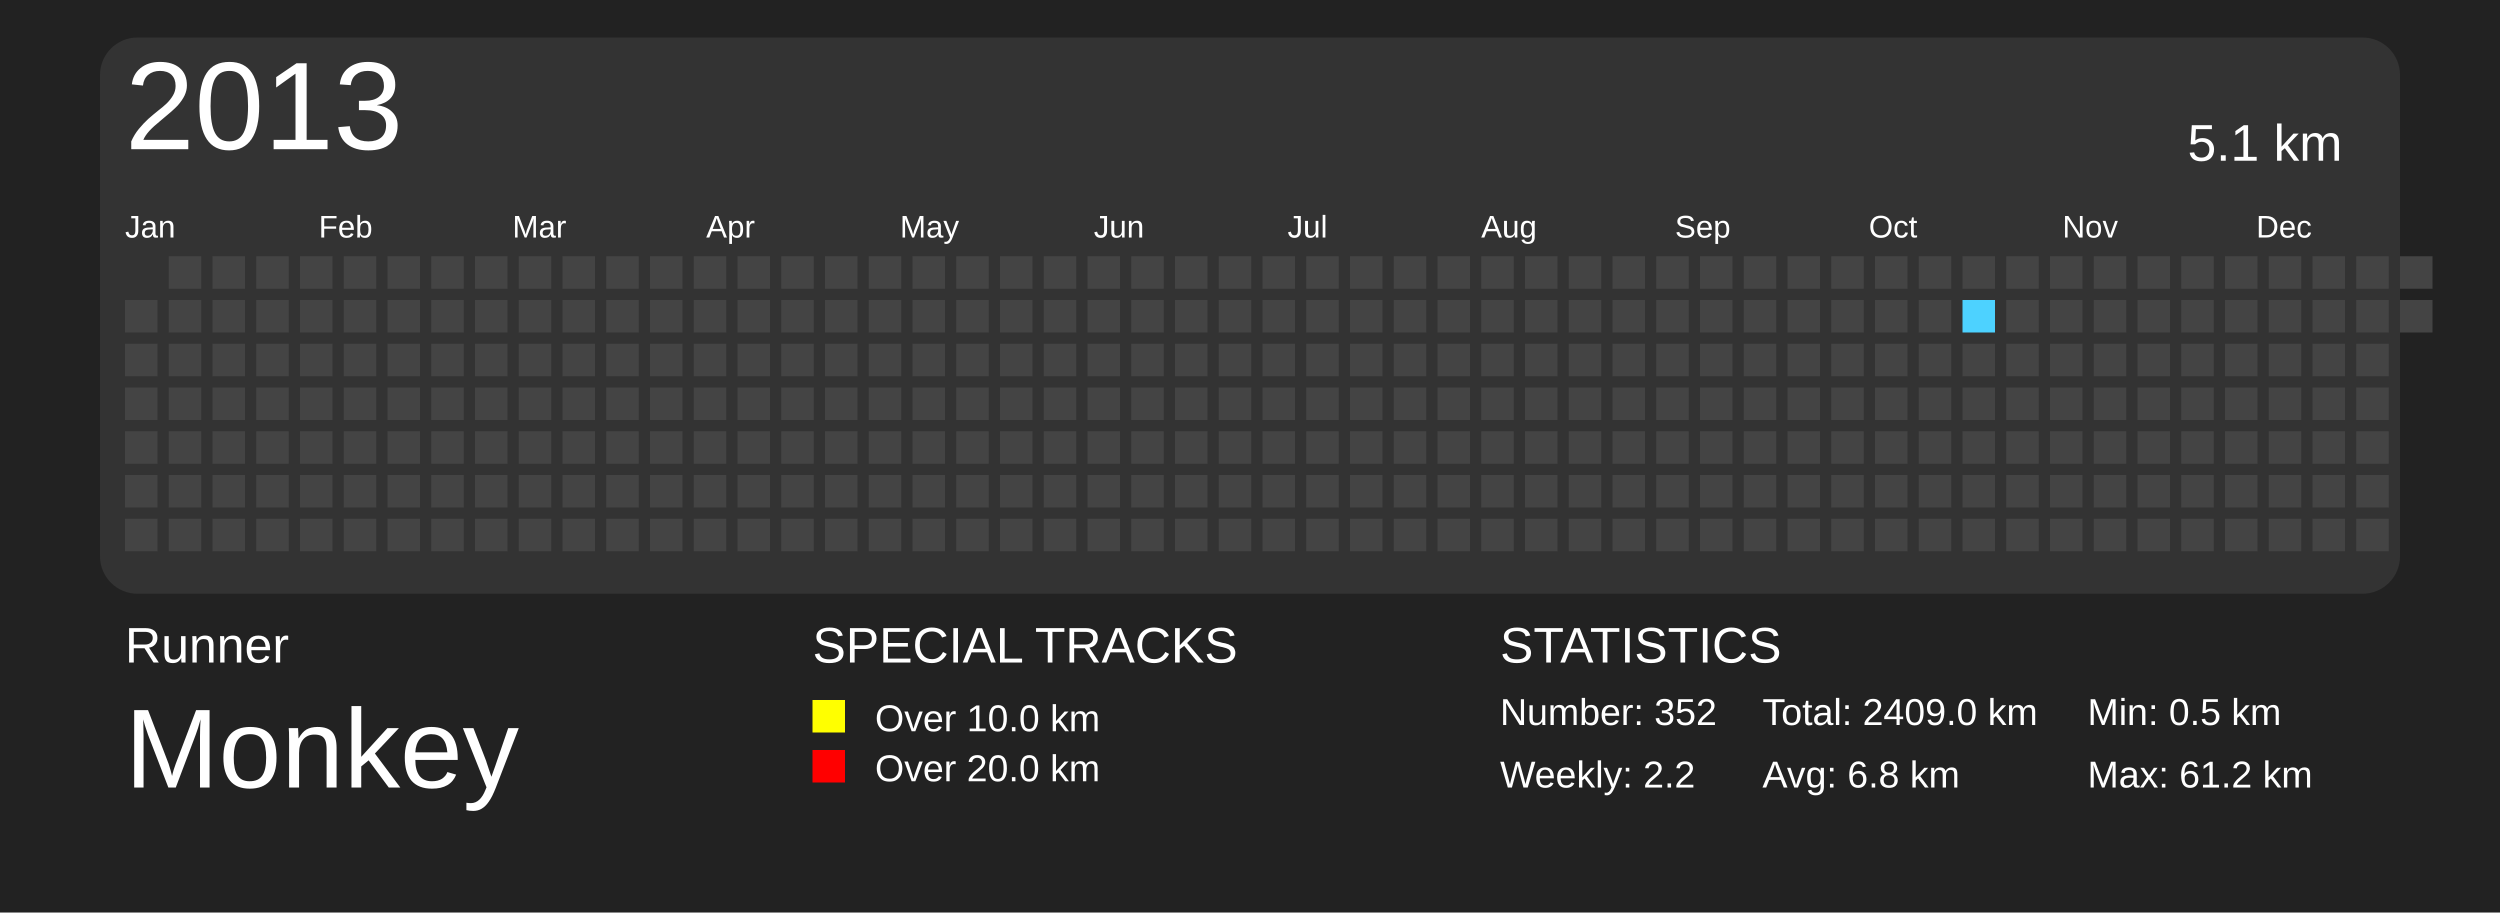
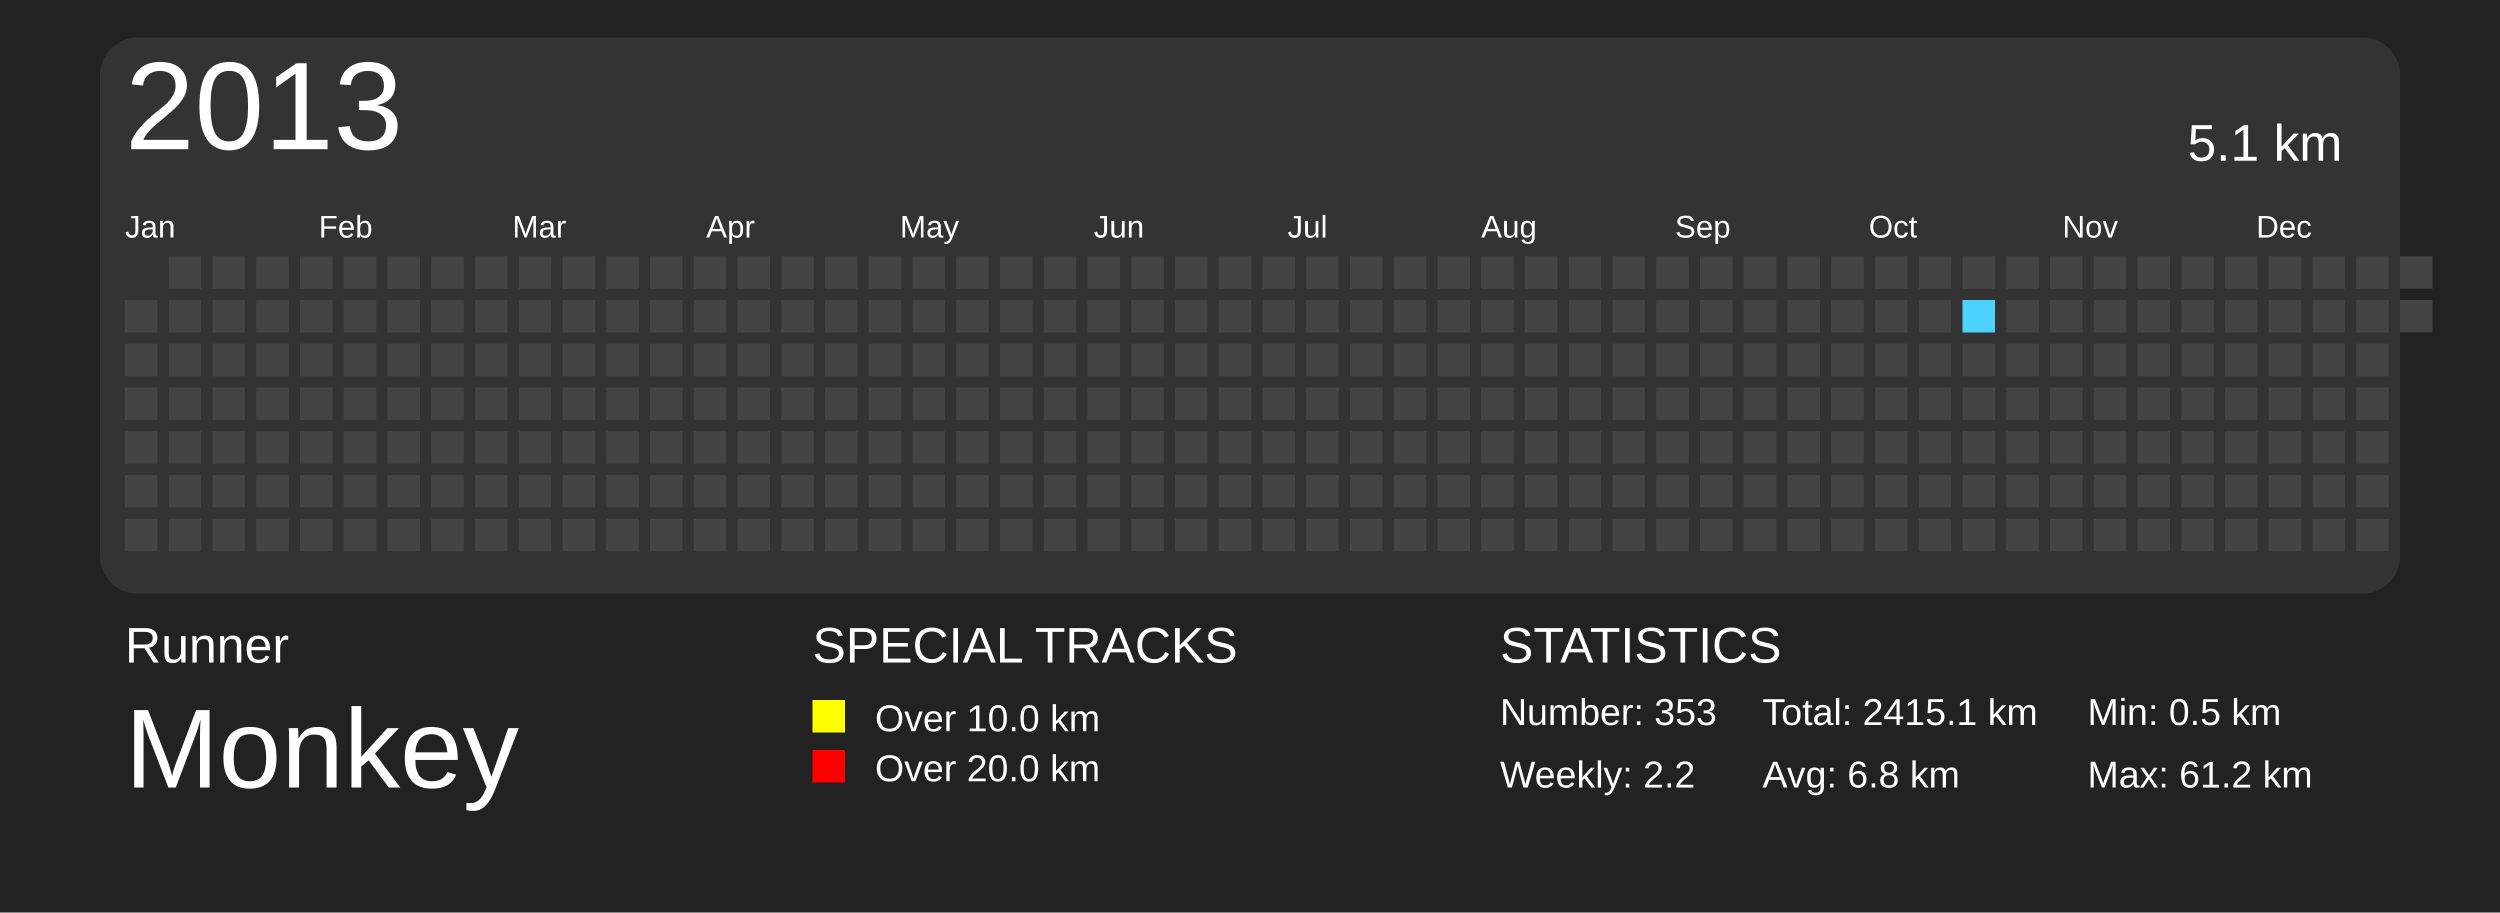
<svg xmlns="http://www.w3.org/2000/svg" baseProfile="full" height="73mm" version="1.1" viewBox="0,0,200,73" width="200mm">
  <defs>
    <pattern height="2" id="indoor-stripe" patternUnits="userSpaceOnUse" width="2">
      <line stroke="white" stroke-opacity="0.45" stroke-width="0.5" x1="0" x2="2" y1="2" y2="0" />
    </pattern>
  </defs>
  <rect fill="#222222" height="73" width="200" x="0" y="0" />
  <text fill="#FFFFFF" style="font-size:4px; font-family:Arial" x="10" y="53">Runner</text>
  <text fill="#FFFFFF" style="font-size:9px; font-family:Arial" x="10" y="63">Monkey</text>
  <text fill="#FFFFFF" style="font-size:4px; font-family:Arial" x="65" y="53">SPECIAL TRACKS</text>
  <rect fill="yellow" height="2.6" width="2.6" x="65" y="56" />
  <text fill="#FFFFFF" style="font-size:3px; font-family:Arial" x="70" y="58.5">Over 10.0 km</text>
  <rect fill="red" height="2.6" width="2.6" x="65" y="60" />
  <text fill="#FFFFFF" style="font-size:3px; font-family:Arial" x="70" y="62.5">Over 20.0 km</text>
  <text fill="#FFFFFF" style="font-size:4px; font-family:Arial" x="120" y="53">STATISTICS</text>
-   <text fill="#FFFFFF" style="font-size:3px; font-family:Arial" x="120" y="58">Number: 352</text>
+   <text fill="#FFFFFF" style="font-size:3px; font-family:Arial" x="120" y="58">Number: 353</text>
  <text fill="#FFFFFF" style="font-size:3px; font-family:Arial" x="120" y="63">Weekly: 2.2</text>
-   <text fill="#FFFFFF" style="font-size:3px; font-family:Arial" x="141" y="58">Total: 2409.0 km</text>
+   <text fill="#FFFFFF" style="font-size:3px; font-family:Arial" x="141" y="58">Total: 2415.1 km</text>
  <text fill="#FFFFFF" style="font-size:3px; font-family:Arial" x="141" y="63">Avg: 6.8 km</text>
  <text fill="#FFFFFF" style="font-size:3px; font-family:Arial" x="167" y="58">Min: 0.5 km</text>
  <text fill="#FFFFFF" style="font-size:3px; font-family:Arial" x="167" y="63">Max: 61.2 km</text>
  <rect fill="#333" height="44.5" rx="3" ry="3" width="184" x="8" y="3" />
  <text dominant-baseline="hanging" fill="#FFFFFF" style="font-size:10.0px; font-family:Arial;" x="10" y="5">2013</text>
  <text dominant-baseline="hanging" fill="#FFFFFF" style="font-size:4.125px; font-family:Arial;" x="175" y="10">5.1 km</text>
  <text fill="#FFFFFF" style="font-size:2.5px; font-family:Arial" x="10.0" y="19">Jan</text>
  <text fill="#FFFFFF" style="font-size:2.5px; font-family:Arial" x="25.5" y="19">Feb</text>
  <text fill="#FFFFFF" style="font-size:2.5px; font-family:Arial" x="41.0" y="19">Mar</text>
  <text fill="#FFFFFF" style="font-size:2.5px; font-family:Arial" x="56.5" y="19">Apr</text>
  <text fill="#FFFFFF" style="font-size:2.5px; font-family:Arial" x="72.0" y="19">May</text>
  <text fill="#FFFFFF" style="font-size:2.5px; font-family:Arial" x="87.5" y="19">Jun</text>
  <text fill="#FFFFFF" style="font-size:2.5px; font-family:Arial" x="103.0" y="19">Jul</text>
  <text fill="#FFFFFF" style="font-size:2.5px; font-family:Arial" x="118.5" y="19">Aug</text>
  <text fill="#FFFFFF" style="font-size:2.5px; font-family:Arial" x="134.0" y="19">Sep</text>
  <text fill="#FFFFFF" style="font-size:2.5px; font-family:Arial" x="149.5" y="19">Oct</text>
  <text fill="#FFFFFF" style="font-size:2.5px; font-family:Arial" x="165.0" y="19">Nov</text>
  <text fill="#FFFFFF" style="font-size:2.5px; font-family:Arial" x="180.5" y="19">Dec</text>
  <rect fill="#444444" height="2.6" width="2.6" x="10.0" y="24.0" />
  <rect fill="#444444" height="2.6" width="2.6" x="10.0" y="27.5" />
  <rect fill="#444444" height="2.6" width="2.6" x="10.0" y="31.0" />
  <rect fill="#444444" height="2.6" width="2.6" x="10.0" y="34.5" />
  <rect fill="#444444" height="2.6" width="2.6" x="10.0" y="38.0" />
  <rect fill="#444444" height="2.6" width="2.6" x="10.0" y="41.5" />
  <rect fill="#444444" height="2.6" width="2.6" x="13.5" y="20.5" />
  <rect fill="#444444" height="2.6" width="2.6" x="13.5" y="24.0" />
  <rect fill="#444444" height="2.6" width="2.6" x="13.5" y="27.5" />
  <rect fill="#444444" height="2.6" width="2.6" x="13.5" y="31.0" />
  <rect fill="#444444" height="2.6" width="2.6" x="13.5" y="34.5" />
  <rect fill="#444444" height="2.6" width="2.6" x="13.5" y="38.0" />
  <rect fill="#444444" height="2.6" width="2.6" x="13.5" y="41.5" />
  <rect fill="#444444" height="2.6" width="2.6" x="17.0" y="20.5" />
  <rect fill="#444444" height="2.6" width="2.6" x="17.0" y="24.0" />
  <rect fill="#444444" height="2.6" width="2.6" x="17.0" y="27.5" />
  <rect fill="#444444" height="2.6" width="2.6" x="17.0" y="31.0" />
  <rect fill="#444444" height="2.6" width="2.6" x="17.0" y="34.5" />
  <rect fill="#444444" height="2.6" width="2.6" x="17.0" y="38.0" />
  <rect fill="#444444" height="2.6" width="2.6" x="17.0" y="41.5" />
  <rect fill="#444444" height="2.6" width="2.6" x="20.5" y="20.5" />
  <rect fill="#444444" height="2.6" width="2.6" x="20.5" y="24.0" />
  <rect fill="#444444" height="2.6" width="2.6" x="20.5" y="27.5" />
  <rect fill="#444444" height="2.6" width="2.6" x="20.5" y="31.0" />
  <rect fill="#444444" height="2.6" width="2.6" x="20.5" y="34.5" />
  <rect fill="#444444" height="2.6" width="2.6" x="20.5" y="38.0" />
  <rect fill="#444444" height="2.6" width="2.6" x="20.5" y="41.5" />
  <rect fill="#444444" height="2.6" width="2.6" x="24.0" y="20.5" />
  <rect fill="#444444" height="2.6" width="2.6" x="24.0" y="24.0" />
  <rect fill="#444444" height="2.6" width="2.6" x="24.0" y="27.5" />
  <rect fill="#444444" height="2.6" width="2.6" x="24.0" y="31.0" />
  <rect fill="#444444" height="2.6" width="2.6" x="24.0" y="34.5" />
  <rect fill="#444444" height="2.6" width="2.6" x="24.0" y="38.0" />
  <rect fill="#444444" height="2.6" width="2.6" x="24.0" y="41.5" />
  <rect fill="#444444" height="2.6" width="2.6" x="27.5" y="20.5" />
  <rect fill="#444444" height="2.6" width="2.6" x="27.5" y="24.0" />
  <rect fill="#444444" height="2.6" width="2.6" x="27.5" y="27.5" />
  <rect fill="#444444" height="2.6" width="2.6" x="27.5" y="31.0" />
  <rect fill="#444444" height="2.6" width="2.6" x="27.5" y="34.5" />
  <rect fill="#444444" height="2.6" width="2.6" x="27.5" y="38.0" />
  <rect fill="#444444" height="2.6" width="2.6" x="27.5" y="41.5" />
  <rect fill="#444444" height="2.6" width="2.6" x="31.0" y="20.5" />
  <rect fill="#444444" height="2.6" width="2.6" x="31.0" y="24.0" />
  <rect fill="#444444" height="2.6" width="2.6" x="31.0" y="27.5" />
  <rect fill="#444444" height="2.6" width="2.6" x="31.0" y="31.0" />
  <rect fill="#444444" height="2.6" width="2.6" x="31.0" y="34.5" />
  <rect fill="#444444" height="2.6" width="2.6" x="31.0" y="38.0" />
  <rect fill="#444444" height="2.6" width="2.6" x="31.0" y="41.5" />
  <rect fill="#444444" height="2.6" width="2.6" x="34.5" y="20.5" />
  <rect fill="#444444" height="2.6" width="2.6" x="34.5" y="24.0" />
  <rect fill="#444444" height="2.6" width="2.6" x="34.5" y="27.5" />
  <rect fill="#444444" height="2.6" width="2.6" x="34.5" y="31.0" />
  <rect fill="#444444" height="2.6" width="2.6" x="34.5" y="34.5" />
  <rect fill="#444444" height="2.6" width="2.6" x="34.5" y="38.0" />
  <rect fill="#444444" height="2.6" width="2.6" x="34.5" y="41.5" />
  <rect fill="#444444" height="2.6" width="2.6" x="38.0" y="20.5" />
  <rect fill="#444444" height="2.6" width="2.6" x="38.0" y="24.0" />
  <rect fill="#444444" height="2.6" width="2.6" x="38.0" y="27.5" />
  <rect fill="#444444" height="2.6" width="2.6" x="38.0" y="31.0" />
  <rect fill="#444444" height="2.6" width="2.6" x="38.0" y="34.5" />
  <rect fill="#444444" height="2.6" width="2.6" x="38.0" y="38.0" />
  <rect fill="#444444" height="2.6" width="2.6" x="38.0" y="41.5" />
  <rect fill="#444444" height="2.6" width="2.6" x="41.5" y="20.5" />
  <rect fill="#444444" height="2.6" width="2.6" x="41.5" y="24.0" />
  <rect fill="#444444" height="2.6" width="2.6" x="41.5" y="27.5" />
  <rect fill="#444444" height="2.6" width="2.6" x="41.5" y="31.0" />
  <rect fill="#444444" height="2.6" width="2.6" x="41.5" y="34.5" />
  <rect fill="#444444" height="2.6" width="2.6" x="41.5" y="38.0" />
  <rect fill="#444444" height="2.6" width="2.6" x="41.5" y="41.5" />
  <rect fill="#444444" height="2.6" width="2.6" x="45.0" y="20.5" />
  <rect fill="#444444" height="2.6" width="2.6" x="45.0" y="24.0" />
  <rect fill="#444444" height="2.6" width="2.6" x="45.0" y="27.5" />
  <rect fill="#444444" height="2.6" width="2.6" x="45.0" y="31.0" />
  <rect fill="#444444" height="2.6" width="2.6" x="45.0" y="34.5" />
  <rect fill="#444444" height="2.6" width="2.6" x="45.0" y="38.0" />
  <rect fill="#444444" height="2.6" width="2.6" x="45.0" y="41.5" />
  <rect fill="#444444" height="2.6" width="2.6" x="48.5" y="20.5" />
  <rect fill="#444444" height="2.6" width="2.6" x="48.5" y="24.0" />
  <rect fill="#444444" height="2.6" width="2.6" x="48.5" y="27.5" />
  <rect fill="#444444" height="2.6" width="2.6" x="48.5" y="31.0" />
  <rect fill="#444444" height="2.6" width="2.6" x="48.5" y="34.5" />
  <rect fill="#444444" height="2.6" width="2.6" x="48.5" y="38.0" />
  <rect fill="#444444" height="2.6" width="2.6" x="48.5" y="41.5" />
  <rect fill="#444444" height="2.6" width="2.6" x="52.0" y="20.5" />
  <rect fill="#444444" height="2.6" width="2.6" x="52.0" y="24.0" />
  <rect fill="#444444" height="2.6" width="2.6" x="52.0" y="27.5" />
  <rect fill="#444444" height="2.6" width="2.6" x="52.0" y="31.0" />
  <rect fill="#444444" height="2.6" width="2.6" x="52.0" y="34.5" />
  <rect fill="#444444" height="2.6" width="2.6" x="52.0" y="38.0" />
  <rect fill="#444444" height="2.6" width="2.6" x="52.0" y="41.5" />
  <rect fill="#444444" height="2.6" width="2.6" x="55.5" y="20.5" />
  <rect fill="#444444" height="2.6" width="2.6" x="55.5" y="24.0" />
  <rect fill="#444444" height="2.6" width="2.6" x="55.5" y="27.5" />
  <rect fill="#444444" height="2.6" width="2.6" x="55.5" y="31.0" />
  <rect fill="#444444" height="2.6" width="2.6" x="55.5" y="34.5" />
  <rect fill="#444444" height="2.6" width="2.6" x="55.5" y="38.0" />
  <rect fill="#444444" height="2.6" width="2.6" x="55.5" y="41.5" />
  <rect fill="#444444" height="2.6" width="2.6" x="59.0" y="20.5" />
  <rect fill="#444444" height="2.6" width="2.6" x="59.0" y="24.0" />
  <rect fill="#444444" height="2.6" width="2.6" x="59.0" y="27.5" />
  <rect fill="#444444" height="2.6" width="2.6" x="59.0" y="31.0" />
  <rect fill="#444444" height="2.6" width="2.6" x="59.0" y="34.5" />
  <rect fill="#444444" height="2.6" width="2.6" x="59.0" y="38.0" />
  <rect fill="#444444" height="2.6" width="2.6" x="59.0" y="41.5" />
  <rect fill="#444444" height="2.6" width="2.6" x="62.5" y="20.5" />
  <rect fill="#444444" height="2.6" width="2.6" x="62.5" y="24.0" />
  <rect fill="#444444" height="2.6" width="2.6" x="62.5" y="27.5" />
  <rect fill="#444444" height="2.6" width="2.6" x="62.5" y="31.0" />
  <rect fill="#444444" height="2.6" width="2.6" x="62.5" y="34.5" />
  <rect fill="#444444" height="2.6" width="2.6" x="62.5" y="38.0" />
  <rect fill="#444444" height="2.6" width="2.6" x="62.5" y="41.5" />
  <rect fill="#444444" height="2.6" width="2.6" x="66.0" y="20.5" />
  <rect fill="#444444" height="2.6" width="2.6" x="66.0" y="24.0" />
  <rect fill="#444444" height="2.6" width="2.6" x="66.0" y="27.5" />
  <rect fill="#444444" height="2.6" width="2.6" x="66.0" y="31.0" />
  <rect fill="#444444" height="2.6" width="2.6" x="66.0" y="34.5" />
  <rect fill="#444444" height="2.6" width="2.6" x="66.0" y="38.0" />
  <rect fill="#444444" height="2.6" width="2.6" x="66.0" y="41.5" />
  <rect fill="#444444" height="2.6" width="2.6" x="69.5" y="20.5" />
  <rect fill="#444444" height="2.6" width="2.6" x="69.5" y="24.0" />
  <rect fill="#444444" height="2.6" width="2.6" x="69.5" y="27.5" />
  <rect fill="#444444" height="2.6" width="2.6" x="69.5" y="31.0" />
  <rect fill="#444444" height="2.6" width="2.6" x="69.5" y="34.5" />
  <rect fill="#444444" height="2.6" width="2.6" x="69.5" y="38.0" />
  <rect fill="#444444" height="2.6" width="2.6" x="69.5" y="41.5" />
  <rect fill="#444444" height="2.6" width="2.6" x="73.0" y="20.5" />
  <rect fill="#444444" height="2.6" width="2.6" x="73.0" y="24.0" />
  <rect fill="#444444" height="2.6" width="2.6" x="73.0" y="27.5" />
  <rect fill="#444444" height="2.6" width="2.6" x="73.0" y="31.0" />
  <rect fill="#444444" height="2.6" width="2.6" x="73.0" y="34.5" />
  <rect fill="#444444" height="2.6" width="2.6" x="73.0" y="38.0" />
  <rect fill="#444444" height="2.6" width="2.6" x="73.0" y="41.5" />
  <rect fill="#444444" height="2.6" width="2.6" x="76.5" y="20.5" />
  <rect fill="#444444" height="2.6" width="2.6" x="76.5" y="24.0" />
  <rect fill="#444444" height="2.6" width="2.6" x="76.5" y="27.5" />
  <rect fill="#444444" height="2.6" width="2.6" x="76.5" y="31.0" />
  <rect fill="#444444" height="2.6" width="2.6" x="76.5" y="34.5" />
  <rect fill="#444444" height="2.6" width="2.6" x="76.5" y="38.0" />
  <rect fill="#444444" height="2.6" width="2.6" x="76.5" y="41.5" />
  <rect fill="#444444" height="2.6" width="2.6" x="80.0" y="20.5" />
  <rect fill="#444444" height="2.6" width="2.6" x="80.0" y="24.0" />
  <rect fill="#444444" height="2.6" width="2.6" x="80.0" y="27.5" />
  <rect fill="#444444" height="2.6" width="2.6" x="80.0" y="31.0" />
  <rect fill="#444444" height="2.6" width="2.6" x="80.0" y="34.5" />
  <rect fill="#444444" height="2.6" width="2.6" x="80.0" y="38.0" />
  <rect fill="#444444" height="2.6" width="2.6" x="80.0" y="41.5" />
  <rect fill="#444444" height="2.6" width="2.6" x="83.5" y="20.5" />
  <rect fill="#444444" height="2.6" width="2.6" x="83.5" y="24.0" />
  <rect fill="#444444" height="2.6" width="2.6" x="83.5" y="27.5" />
  <rect fill="#444444" height="2.6" width="2.6" x="83.5" y="31.0" />
  <rect fill="#444444" height="2.6" width="2.6" x="83.5" y="34.5" />
  <rect fill="#444444" height="2.6" width="2.6" x="83.5" y="38.0" />
  <rect fill="#444444" height="2.6" width="2.6" x="83.5" y="41.5" />
  <rect fill="#444444" height="2.6" width="2.6" x="87.0" y="20.5" />
  <rect fill="#444444" height="2.6" width="2.6" x="87.0" y="24.0" />
  <rect fill="#444444" height="2.6" width="2.6" x="87.0" y="27.5" />
  <rect fill="#444444" height="2.6" width="2.6" x="87.0" y="31.0" />
  <rect fill="#444444" height="2.6" width="2.6" x="87.0" y="34.5" />
  <rect fill="#444444" height="2.6" width="2.6" x="87.0" y="38.0" />
  <rect fill="#444444" height="2.6" width="2.6" x="87.0" y="41.5" />
  <rect fill="#444444" height="2.6" width="2.6" x="90.5" y="20.5" />
  <rect fill="#444444" height="2.6" width="2.6" x="90.5" y="24.0" />
  <rect fill="#444444" height="2.6" width="2.6" x="90.5" y="27.5" />
  <rect fill="#444444" height="2.6" width="2.6" x="90.5" y="31.0" />
  <rect fill="#444444" height="2.6" width="2.6" x="90.5" y="34.5" />
  <rect fill="#444444" height="2.6" width="2.6" x="90.5" y="38.0" />
  <rect fill="#444444" height="2.6" width="2.6" x="90.5" y="41.5" />
  <rect fill="#444444" height="2.6" width="2.6" x="94.0" y="20.5" />
  <rect fill="#444444" height="2.6" width="2.6" x="94.0" y="24.0" />
  <rect fill="#444444" height="2.6" width="2.6" x="94.0" y="27.5" />
  <rect fill="#444444" height="2.6" width="2.6" x="94.0" y="31.0" />
  <rect fill="#444444" height="2.6" width="2.6" x="94.0" y="34.5" />
  <rect fill="#444444" height="2.6" width="2.6" x="94.0" y="38.0" />
  <rect fill="#444444" height="2.6" width="2.6" x="94.0" y="41.5" />
  <rect fill="#444444" height="2.6" width="2.6" x="97.5" y="20.5" />
  <rect fill="#444444" height="2.6" width="2.6" x="97.5" y="24.0" />
  <rect fill="#444444" height="2.6" width="2.6" x="97.5" y="27.5" />
  <rect fill="#444444" height="2.6" width="2.6" x="97.5" y="31.0" />
  <rect fill="#444444" height="2.6" width="2.6" x="97.5" y="34.5" />
  <rect fill="#444444" height="2.6" width="2.6" x="97.5" y="38.0" />
  <rect fill="#444444" height="2.6" width="2.6" x="97.5" y="41.5" />
  <rect fill="#444444" height="2.6" width="2.6" x="101.0" y="20.5" />
  <rect fill="#444444" height="2.6" width="2.6" x="101.0" y="24.0" />
  <rect fill="#444444" height="2.6" width="2.6" x="101.0" y="27.5" />
  <rect fill="#444444" height="2.6" width="2.6" x="101.0" y="31.0" />
  <rect fill="#444444" height="2.6" width="2.6" x="101.0" y="34.5" />
  <rect fill="#444444" height="2.6" width="2.6" x="101.0" y="38.0" />
  <rect fill="#444444" height="2.6" width="2.6" x="101.0" y="41.5" />
  <rect fill="#444444" height="2.6" width="2.6" x="104.5" y="20.5" />
  <rect fill="#444444" height="2.6" width="2.6" x="104.5" y="24.0" />
  <rect fill="#444444" height="2.6" width="2.6" x="104.5" y="27.5" />
  <rect fill="#444444" height="2.6" width="2.6" x="104.5" y="31.0" />
  <rect fill="#444444" height="2.6" width="2.6" x="104.5" y="34.5" />
  <rect fill="#444444" height="2.6" width="2.6" x="104.5" y="38.0" />
  <rect fill="#444444" height="2.6" width="2.6" x="104.5" y="41.5" />
  <rect fill="#444444" height="2.6" width="2.6" x="108.0" y="20.5" />
  <rect fill="#444444" height="2.6" width="2.6" x="108.0" y="24.0" />
  <rect fill="#444444" height="2.6" width="2.6" x="108.0" y="27.5" />
  <rect fill="#444444" height="2.6" width="2.6" x="108.0" y="31.0" />
  <rect fill="#444444" height="2.6" width="2.6" x="108.0" y="34.5" />
  <rect fill="#444444" height="2.6" width="2.6" x="108.0" y="38.0" />
  <rect fill="#444444" height="2.6" width="2.6" x="108.0" y="41.5" />
  <rect fill="#444444" height="2.6" width="2.6" x="111.5" y="20.5" />
  <rect fill="#444444" height="2.6" width="2.6" x="111.5" y="24.0" />
  <rect fill="#444444" height="2.6" width="2.6" x="111.5" y="27.5" />
  <rect fill="#444444" height="2.6" width="2.6" x="111.5" y="31.0" />
  <rect fill="#444444" height="2.6" width="2.6" x="111.5" y="34.5" />
  <rect fill="#444444" height="2.6" width="2.6" x="111.5" y="38.0" />
  <rect fill="#444444" height="2.6" width="2.6" x="111.5" y="41.5" />
  <rect fill="#444444" height="2.6" width="2.6" x="115.0" y="20.5" />
  <rect fill="#444444" height="2.6" width="2.6" x="115.0" y="24.0" />
  <rect fill="#444444" height="2.6" width="2.6" x="115.0" y="27.5" />
  <rect fill="#444444" height="2.6" width="2.6" x="115.0" y="31.0" />
  <rect fill="#444444" height="2.6" width="2.6" x="115.0" y="34.5" />
  <rect fill="#444444" height="2.6" width="2.6" x="115.0" y="38.0" />
  <rect fill="#444444" height="2.6" width="2.6" x="115.0" y="41.5" />
  <rect fill="#444444" height="2.6" width="2.6" x="118.5" y="20.5" />
  <rect fill="#444444" height="2.6" width="2.6" x="118.5" y="24.0" />
  <rect fill="#444444" height="2.6" width="2.6" x="118.5" y="27.5" />
  <rect fill="#444444" height="2.6" width="2.6" x="118.5" y="31.0" />
  <rect fill="#444444" height="2.6" width="2.6" x="118.5" y="34.5" />
  <rect fill="#444444" height="2.6" width="2.6" x="118.5" y="38.0" />
  <rect fill="#444444" height="2.6" width="2.6" x="118.5" y="41.5" />
  <rect fill="#444444" height="2.6" width="2.6" x="122.0" y="20.5" />
  <rect fill="#444444" height="2.6" width="2.6" x="122.0" y="24.0" />
  <rect fill="#444444" height="2.6" width="2.6" x="122.0" y="27.5" />
  <rect fill="#444444" height="2.6" width="2.6" x="122.0" y="31.0" />
  <rect fill="#444444" height="2.6" width="2.6" x="122.0" y="34.5" />
  <rect fill="#444444" height="2.6" width="2.6" x="122.0" y="38.0" />
  <rect fill="#444444" height="2.6" width="2.6" x="122.0" y="41.5" />
  <rect fill="#444444" height="2.6" width="2.6" x="125.5" y="20.5" />
  <rect fill="#444444" height="2.6" width="2.6" x="125.5" y="24.0" />
  <rect fill="#444444" height="2.6" width="2.6" x="125.5" y="27.5" />
  <rect fill="#444444" height="2.6" width="2.6" x="125.5" y="31.0" />
  <rect fill="#444444" height="2.6" width="2.6" x="125.5" y="34.5" />
  <rect fill="#444444" height="2.6" width="2.6" x="125.5" y="38.0" />
  <rect fill="#444444" height="2.6" width="2.6" x="125.5" y="41.5" />
  <rect fill="#444444" height="2.6" width="2.6" x="129.0" y="20.5" />
  <rect fill="#444444" height="2.6" width="2.6" x="129.0" y="24.0" />
  <rect fill="#444444" height="2.6" width="2.6" x="129.0" y="27.5" />
  <rect fill="#444444" height="2.6" width="2.6" x="129.0" y="31.0" />
  <rect fill="#444444" height="2.6" width="2.6" x="129.0" y="34.5" />
  <rect fill="#444444" height="2.6" width="2.6" x="129.0" y="38.0" />
  <rect fill="#444444" height="2.6" width="2.6" x="129.0" y="41.5" />
  <rect fill="#444444" height="2.6" width="2.6" x="132.5" y="20.5" />
  <rect fill="#444444" height="2.6" width="2.6" x="132.5" y="24.0" />
  <rect fill="#444444" height="2.6" width="2.6" x="132.5" y="27.5" />
  <rect fill="#444444" height="2.6" width="2.6" x="132.5" y="31.0" />
  <rect fill="#444444" height="2.6" width="2.6" x="132.5" y="34.5" />
  <rect fill="#444444" height="2.6" width="2.6" x="132.5" y="38.0" />
  <rect fill="#444444" height="2.6" width="2.6" x="132.5" y="41.5" />
  <rect fill="#444444" height="2.6" width="2.6" x="136.0" y="20.5" />
  <rect fill="#444444" height="2.6" width="2.6" x="136.0" y="24.0" />
  <rect fill="#444444" height="2.6" width="2.6" x="136.0" y="27.5" />
  <rect fill="#444444" height="2.6" width="2.6" x="136.0" y="31.0" />
  <rect fill="#444444" height="2.6" width="2.6" x="136.0" y="34.5" />
  <rect fill="#444444" height="2.6" width="2.6" x="136.0" y="38.0" />
  <rect fill="#444444" height="2.6" width="2.6" x="136.0" y="41.5" />
  <rect fill="#444444" height="2.6" width="2.6" x="139.5" y="20.5" />
  <rect fill="#444444" height="2.6" width="2.6" x="139.5" y="24.0" />
  <rect fill="#444444" height="2.6" width="2.6" x="139.5" y="27.5" />
  <rect fill="#444444" height="2.6" width="2.6" x="139.5" y="31.0" />
  <rect fill="#444444" height="2.6" width="2.6" x="139.5" y="34.5" />
  <rect fill="#444444" height="2.6" width="2.6" x="139.5" y="38.0" />
  <rect fill="#444444" height="2.6" width="2.6" x="139.5" y="41.5" />
  <rect fill="#444444" height="2.6" width="2.6" x="143.0" y="20.5" />
  <rect fill="#444444" height="2.6" width="2.6" x="143.0" y="24.0" />
  <rect fill="#444444" height="2.6" width="2.6" x="143.0" y="27.5" />
  <rect fill="#444444" height="2.6" width="2.6" x="143.0" y="31.0" />
  <rect fill="#444444" height="2.6" width="2.6" x="143.0" y="34.5" />
  <rect fill="#444444" height="2.6" width="2.6" x="143.0" y="38.0" />
  <rect fill="#444444" height="2.6" width="2.6" x="143.0" y="41.5" />
  <rect fill="#444444" height="2.6" width="2.6" x="146.5" y="20.5" />
  <rect fill="#444444" height="2.6" width="2.6" x="146.5" y="24.0" />
  <rect fill="#444444" height="2.6" width="2.6" x="146.5" y="27.5" />
  <rect fill="#444444" height="2.6" width="2.6" x="146.5" y="31.0" />
  <rect fill="#444444" height="2.6" width="2.6" x="146.5" y="34.5" />
  <rect fill="#444444" height="2.6" width="2.6" x="146.5" y="38.0" />
  <rect fill="#444444" height="2.6" width="2.6" x="146.5" y="41.5" />
  <rect fill="#444444" height="2.6" width="2.6" x="150.0" y="20.5" />
  <rect fill="#444444" height="2.6" width="2.6" x="150.0" y="24.0" />
  <rect fill="#444444" height="2.6" width="2.6" x="150.0" y="27.5" />
  <rect fill="#444444" height="2.6" width="2.6" x="150.0" y="31.0" />
  <rect fill="#444444" height="2.6" width="2.6" x="150.0" y="34.5" />
  <rect fill="#444444" height="2.6" width="2.6" x="150.0" y="38.0" />
  <rect fill="#444444" height="2.6" width="2.6" x="150.0" y="41.5" />
  <rect fill="#444444" height="2.6" width="2.6" x="153.5" y="20.5" />
  <rect fill="#444444" height="2.6" width="2.6" x="153.5" y="24.0" />
  <rect fill="#444444" height="2.6" width="2.6" x="153.5" y="27.5" />
  <rect fill="#444444" height="2.6" width="2.6" x="153.5" y="31.0" />
  <rect fill="#444444" height="2.6" width="2.6" x="153.5" y="34.5" />
  <rect fill="#444444" height="2.6" width="2.6" x="153.5" y="38.0" />
  <rect fill="#444444" height="2.6" width="2.6" x="153.5" y="41.5" />
  <rect fill="#444444" height="2.6" width="2.6" x="157.0" y="20.5" />
  <rect fill="#4DD2FF" height="2.6" width="2.6" x="157.0" y="24.0" />
  <rect fill="#444444" height="2.6" width="2.6" x="157.0" y="27.5" />
  <rect fill="#444444" height="2.6" width="2.6" x="157.0" y="31.0" />
  <rect fill="#444444" height="2.6" width="2.6" x="157.0" y="34.5" />
  <rect fill="#444444" height="2.6" width="2.6" x="157.0" y="38.0" />
  <rect fill="#444444" height="2.6" width="2.6" x="157.0" y="41.5" />
  <rect fill="#444444" height="2.6" width="2.6" x="160.5" y="20.5" />
  <rect fill="#444444" height="2.6" width="2.6" x="160.5" y="24.0" />
  <rect fill="#444444" height="2.6" width="2.6" x="160.5" y="27.5" />
  <rect fill="#444444" height="2.6" width="2.6" x="160.5" y="31.0" />
  <rect fill="#444444" height="2.6" width="2.6" x="160.5" y="34.5" />
  <rect fill="#444444" height="2.6" width="2.6" x="160.5" y="38.0" />
  <rect fill="#444444" height="2.6" width="2.6" x="160.5" y="41.5" />
  <rect fill="#444444" height="2.6" width="2.6" x="164.0" y="20.5" />
  <rect fill="#444444" height="2.6" width="2.6" x="164.0" y="24.0" />
  <rect fill="#444444" height="2.6" width="2.6" x="164.0" y="27.5" />
  <rect fill="#444444" height="2.6" width="2.6" x="164.0" y="31.0" />
  <rect fill="#444444" height="2.6" width="2.6" x="164.0" y="34.5" />
  <rect fill="#444444" height="2.6" width="2.6" x="164.0" y="38.0" />
  <rect fill="#444444" height="2.6" width="2.6" x="164.0" y="41.5" />
  <rect fill="#444444" height="2.6" width="2.6" x="167.5" y="20.5" />
  <rect fill="#444444" height="2.6" width="2.6" x="167.5" y="24.0" />
  <rect fill="#444444" height="2.6" width="2.6" x="167.5" y="27.5" />
  <rect fill="#444444" height="2.6" width="2.6" x="167.5" y="31.0" />
  <rect fill="#444444" height="2.6" width="2.6" x="167.5" y="34.5" />
  <rect fill="#444444" height="2.6" width="2.6" x="167.5" y="38.0" />
  <rect fill="#444444" height="2.6" width="2.6" x="167.5" y="41.5" />
  <rect fill="#444444" height="2.6" width="2.6" x="171.0" y="20.5" />
  <rect fill="#444444" height="2.6" width="2.6" x="171.0" y="24.0" />
  <rect fill="#444444" height="2.6" width="2.6" x="171.0" y="27.5" />
  <rect fill="#444444" height="2.6" width="2.6" x="171.0" y="31.0" />
  <rect fill="#444444" height="2.6" width="2.6" x="171.0" y="34.5" />
  <rect fill="#444444" height="2.6" width="2.6" x="171.0" y="38.0" />
  <rect fill="#444444" height="2.6" width="2.6" x="171.0" y="41.5" />
  <rect fill="#444444" height="2.6" width="2.6" x="174.5" y="20.5" />
  <rect fill="#444444" height="2.6" width="2.6" x="174.5" y="24.0" />
  <rect fill="#444444" height="2.6" width="2.6" x="174.5" y="27.5" />
  <rect fill="#444444" height="2.6" width="2.6" x="174.5" y="31.0" />
  <rect fill="#444444" height="2.6" width="2.6" x="174.5" y="34.5" />
  <rect fill="#444444" height="2.6" width="2.6" x="174.5" y="38.0" />
  <rect fill="#444444" height="2.6" width="2.6" x="174.5" y="41.5" />
  <rect fill="#444444" height="2.6" width="2.6" x="178.0" y="20.5" />
  <rect fill="#444444" height="2.6" width="2.6" x="178.0" y="24.0" />
  <rect fill="#444444" height="2.6" width="2.6" x="178.0" y="27.5" />
  <rect fill="#444444" height="2.6" width="2.6" x="178.0" y="31.0" />
  <rect fill="#444444" height="2.6" width="2.6" x="178.0" y="34.5" />
  <rect fill="#444444" height="2.6" width="2.6" x="178.0" y="38.0" />
  <rect fill="#444444" height="2.6" width="2.6" x="178.0" y="41.5" />
  <rect fill="#444444" height="2.6" width="2.6" x="181.5" y="20.5" />
  <rect fill="#444444" height="2.6" width="2.6" x="181.5" y="24.0" />
  <rect fill="#444444" height="2.6" width="2.6" x="181.5" y="27.5" />
  <rect fill="#444444" height="2.6" width="2.6" x="181.5" y="31.0" />
  <rect fill="#444444" height="2.6" width="2.6" x="181.5" y="34.5" />
  <rect fill="#444444" height="2.6" width="2.6" x="181.5" y="38.0" />
  <rect fill="#444444" height="2.6" width="2.6" x="181.5" y="41.5" />
  <rect fill="#444444" height="2.6" width="2.6" x="185.0" y="20.5" />
  <rect fill="#444444" height="2.6" width="2.6" x="185.0" y="24.0" />
  <rect fill="#444444" height="2.6" width="2.6" x="185.0" y="27.5" />
  <rect fill="#444444" height="2.6" width="2.6" x="185.0" y="31.0" />
  <rect fill="#444444" height="2.6" width="2.6" x="185.0" y="34.5" />
  <rect fill="#444444" height="2.6" width="2.6" x="185.0" y="38.0" />
  <rect fill="#444444" height="2.6" width="2.6" x="185.0" y="41.5" />
  <rect fill="#444444" height="2.6" width="2.6" x="188.5" y="20.5" />
  <rect fill="#444444" height="2.6" width="2.6" x="188.5" y="24.0" />
  <rect fill="#444444" height="2.6" width="2.6" x="188.5" y="27.5" />
  <rect fill="#444444" height="2.6" width="2.6" x="188.5" y="31.0" />
  <rect fill="#444444" height="2.6" width="2.6" x="188.5" y="34.5" />
  <rect fill="#444444" height="2.6" width="2.6" x="188.5" y="38.0" />
  <rect fill="#444444" height="2.6" width="2.6" x="188.5" y="41.5" />
  <rect fill="#444444" height="2.6" width="2.6" x="192.0" y="20.5" />
  <rect fill="#444444" height="2.6" width="2.6" x="192.0" y="24.0" />
</svg>
